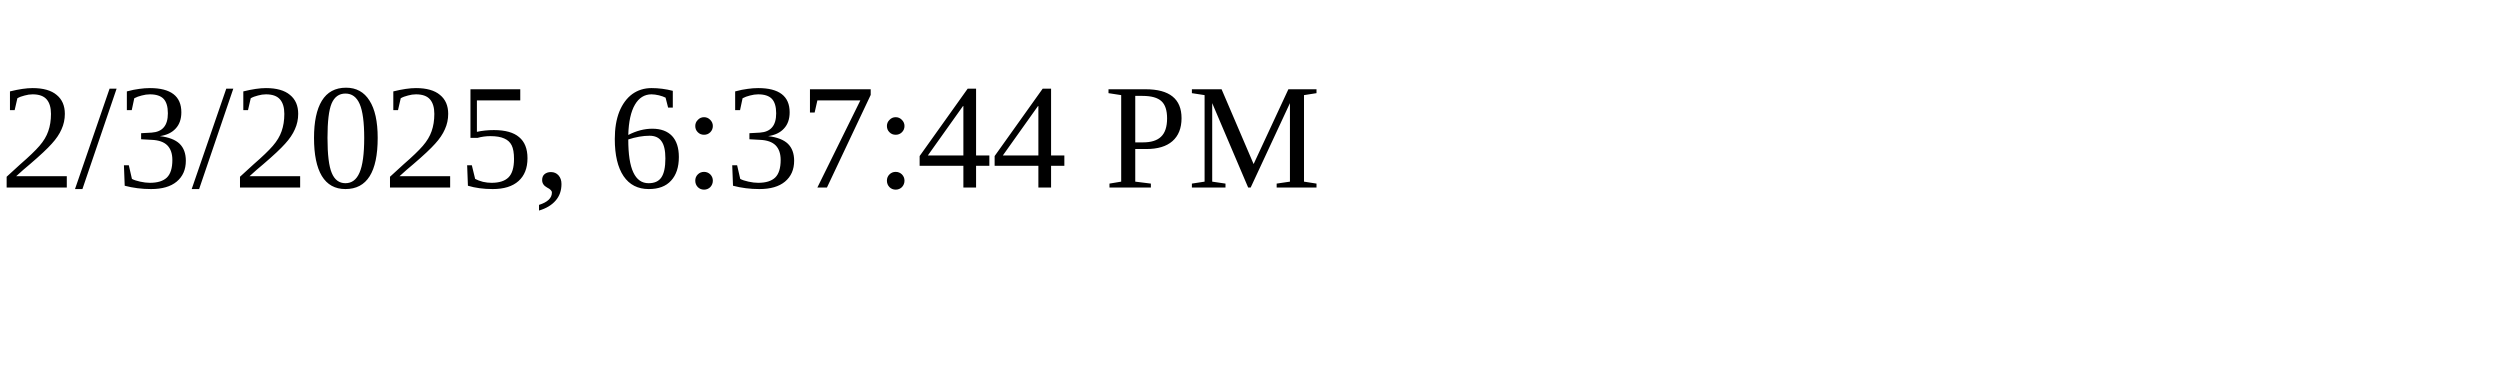
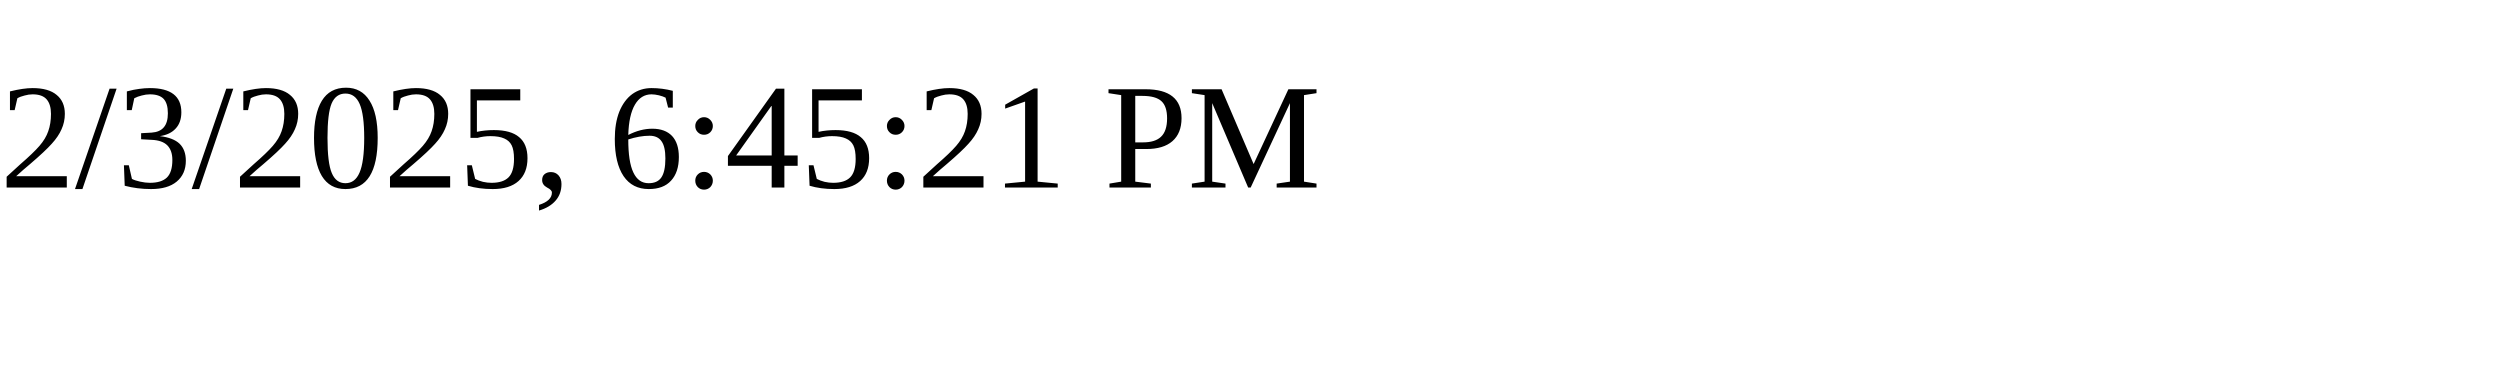
<svg xmlns="http://www.w3.org/2000/svg" height="30" width="200">
-   <text x="0" y="15">2/3/2025, 6:37:44 PM</text>
+   <text x="0" y="15">2/3/2025, 6:45:21 PM</text>
</svg>
